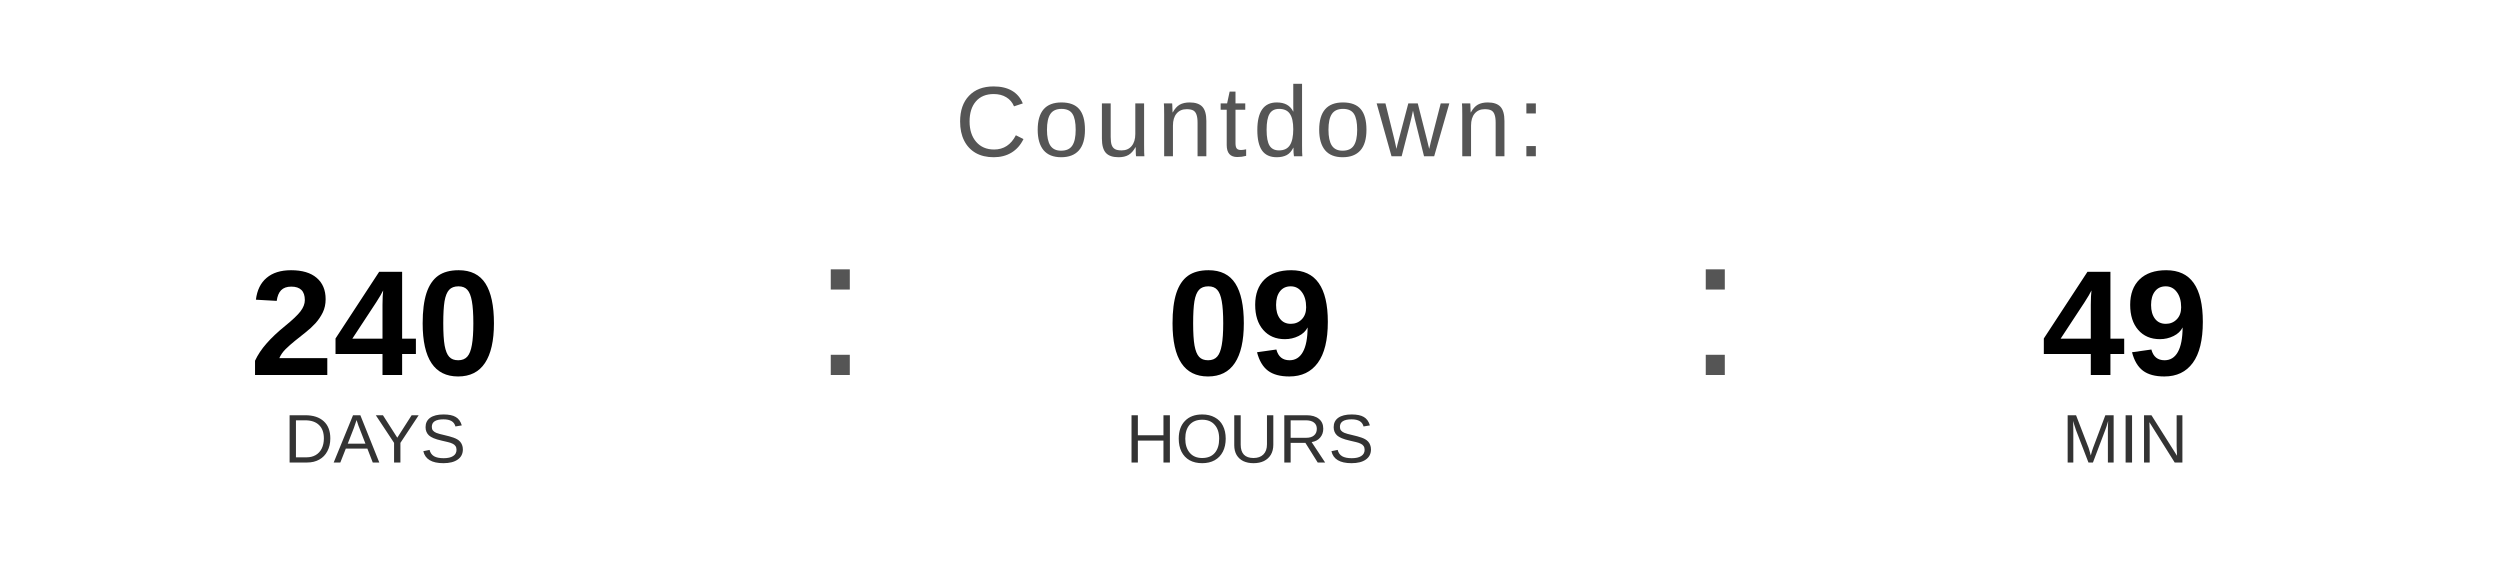
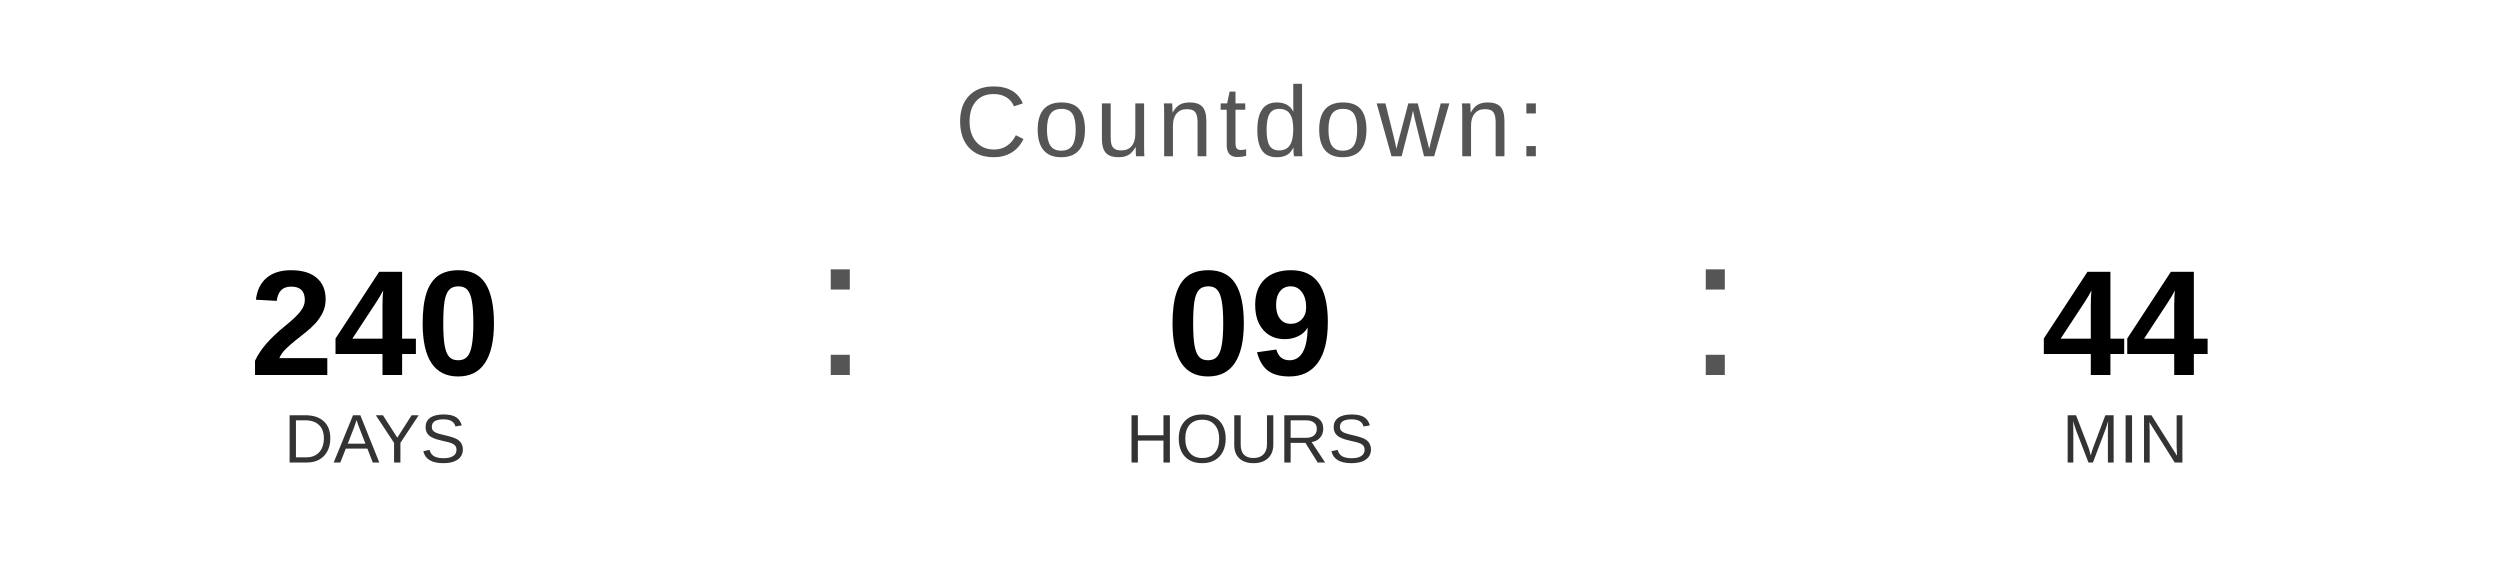
<svg xmlns="http://www.w3.org/2000/svg" width="400" height="90" viewBox="0 0 400 90">
  <text x="200" y="25" font-family="Arial, Helvetica, sans-serif" font-size="16" fill="#555555" text-anchor="middle" letter-spacing="1">
    Countdown:
  </text>
  <text x="60" y="60" font-family="Arial, Helvetica, sans-serif" font-size="24" font-weight="bold" fill="#000000" text-anchor="middle">240</text>
  <text x="60" y="74" font-family="Arial, Helvetica, sans-serif" font-size="11" fill="#333333" text-anchor="middle">DAYS</text>
  <text x="130" y="60" font-family="Arial, sans-serif" font-size="32" fill="#555555">:</text>
  <text x="200" y="60" font-family="Arial, Helvetica, sans-serif" font-size="24" font-weight="bold" fill="#000000" text-anchor="middle">09</text>
  <text x="200" y="74" font-family="Arial, Helvetica, sans-serif" font-size="11" fill="#333333" text-anchor="middle">HOURS</text>
  <text x="270" y="60" font-family="Arial, sans-serif" font-size="32" fill="#555555">:</text>
-   <text x="340" y="60" font-family="Arial, Helvetica, sans-serif" font-size="24" font-weight="bold" fill="#000000" text-anchor="middle">49</text>
+   <text x="340" y="60" font-family="Arial, Helvetica, sans-serif" font-size="24" font-weight="bold" fill="#000000" text-anchor="middle">44</text>
  <text x="340" y="74" font-family="Arial, Helvetica, sans-serif" font-size="11" fill="#333333" text-anchor="middle">MIN</text>
</svg>
